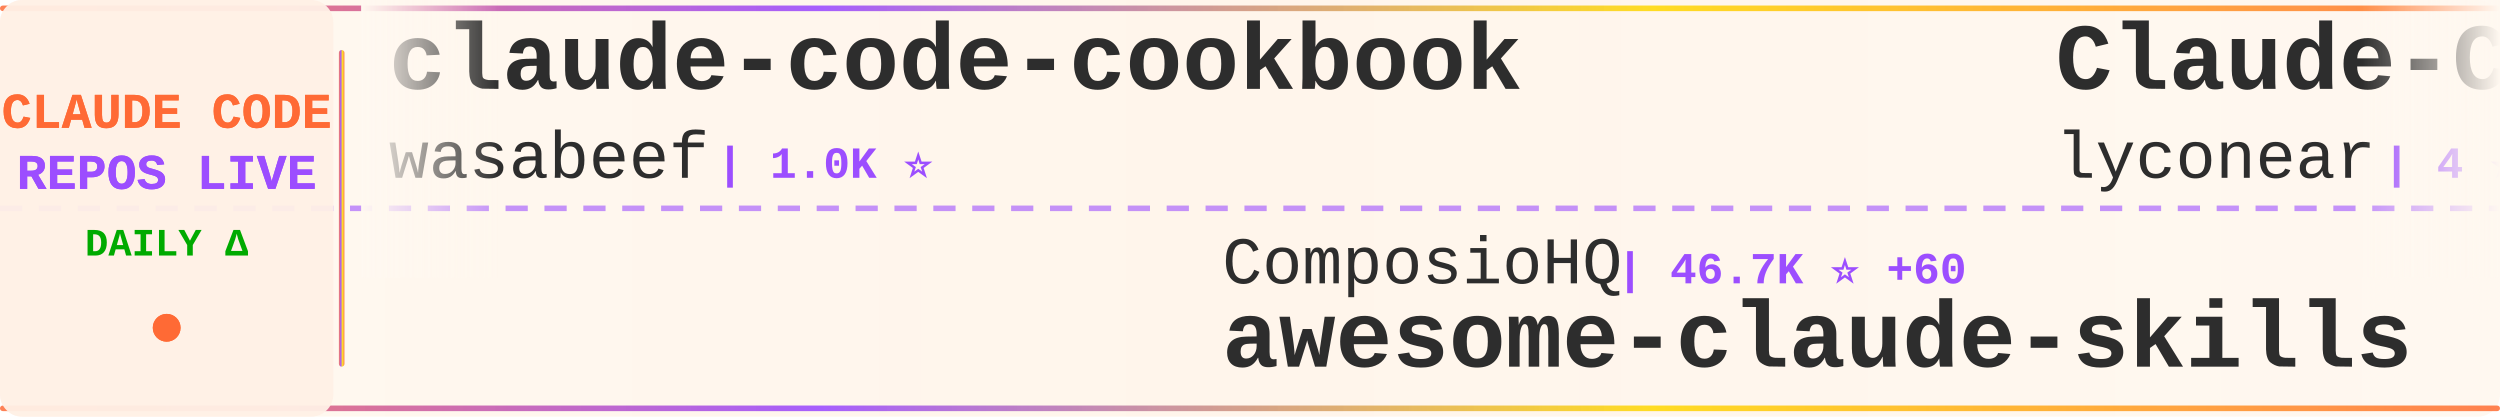
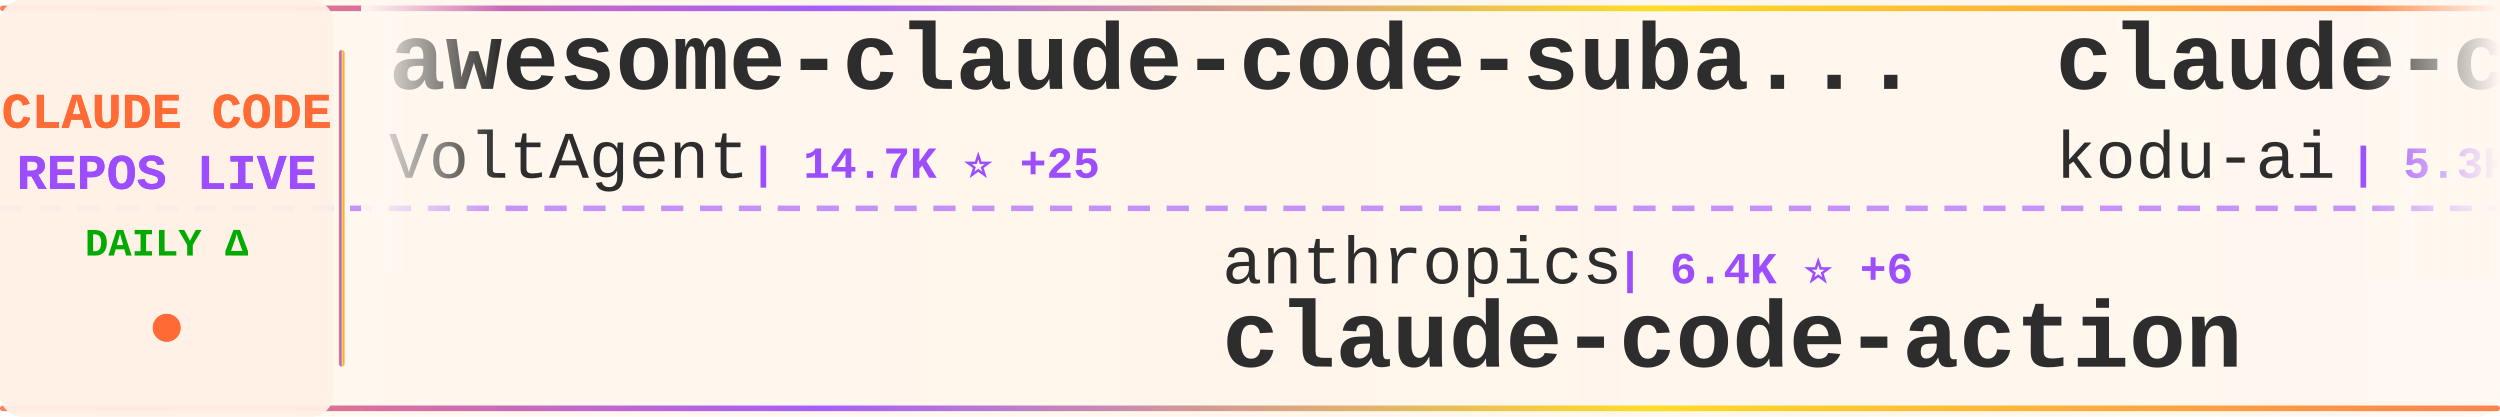
<svg xmlns="http://www.w3.org/2000/svg" width="900" height="150">
  <defs>
    <linearGradient id="tickerBg" x1="0%" y1="0%" x2="100%" y2="0%">
      <stop offset="0%" style="stop-color:#fff8f0;stop-opacity:0.98" />
      <stop offset="50%" style="stop-color:#fff5eb;stop-opacity:1" />
      <stop offset="100%" style="stop-color:#fff8f0;stop-opacity:0.98" />
    </linearGradient>
    <linearGradient id="borderGrad" x1="0%" y1="0%" x2="100%" y2="0%">
      <stop offset="0%" style="stop-color:#FF6B35;stop-opacity:0.85">
        <animate attributeName="stop-opacity" values="0.85;1;0.85" dur="2s" repeatCount="indefinite" />
      </stop>
      <stop offset="33%" style="stop-color:#9C4EFF;stop-opacity:0.9">
        <animate attributeName="stop-opacity" values="0.9;1;0.9" dur="2.2s" repeatCount="indefinite" />
      </stop>
      <stop offset="66%" style="stop-color:#FFD700;stop-opacity:0.85">
        <animate attributeName="stop-opacity" values="0.85;1;0.85" dur="1.8s" repeatCount="indefinite" />
      </stop>
      <stop offset="100%" style="stop-color:#FF6B35;stop-opacity:0.85">
        <animate attributeName="stop-opacity" values="0.85;1;0.85" dur="2s" repeatCount="indefinite" />
      </stop>
    </linearGradient>
    <filter id="textGlow">
      <feGaussianBlur stdDeviation="0.15" result="coloredBlur" />
      <feMerge>
        <feMergeNode in="coloredBlur" />
        <feMergeNode in="SourceGraphic" />
      </feMerge>
    </filter>
    <filter id="metricGlow">
      <feGaussianBlur stdDeviation="0.2" result="coloredBlur" />
      <feMerge>
        <feMergeNode in="coloredBlur" />
        <feMergeNode in="SourceGraphic" />
      </feMerge>
    </filter>
    <linearGradient id="leftFade" x1="0%" y1="0%" x2="100%" y2="0%">
      <stop offset="0%" style="stop-color:#fff8f0;stop-opacity:1" />
      <stop offset="100%" style="stop-color:#fff8f0;stop-opacity:0" />
    </linearGradient>
    <linearGradient id="rightFade" x1="0%" y1="0%" x2="100%" y2="0%">
      <stop offset="0%" style="stop-color:#fff8f0;stop-opacity:0" />
      <stop offset="100%" style="stop-color:#fff8f0;stop-opacity:1" />
    </linearGradient>
  </defs>
  <rect width="900" height="150" fill="url(#tickerBg)" rx="8" />
  <rect x="0" y="2" width="900" height="2" fill="url(#borderGrad)" rx="1" />
  <rect x="0" y="146" width="900" height="2" fill="url(#borderGrad)" rx="1" />
  <line x1="0" y1="75" x2="900" y2="75" stroke="#9C4EFF" stroke-width="2" stroke-dasharray="8 6" opacity="0.6" />
  <rect x="0" y="0" width="120" height="150" fill="#fff0e6" opacity="0.95" rx="8" />
  <text x="60" y="46" font-family="'Courier New', monospace" font-size="18" font-weight="bold" fill="#FF6B35" text-anchor="middle" filter="url(#textGlow)">
    CLAUDE CODE
  </text>
  <text x="60" y="68" font-family="'Courier New', monospace" font-size="18" font-weight="bold" fill="#9C4EFF" text-anchor="middle" filter="url(#textGlow)">
    REPOS LIVE
  </text>
  <text x="60" y="92" font-family="'Courier New', monospace" font-size="14" font-weight="bold" fill="#00aa00" text-anchor="middle">
    DAILY Δ
  </text>
  <circle cx="60" cy="118" r="5" fill="#FF6B35" filter="url(#metricGlow)">
    <animate attributeName="r" values="4;6;4" dur="1.5s" repeatCount="indefinite" />
    <animate attributeName="opacity" values="0.6;1;0.6" dur="1.5s" repeatCount="indefinite" />
  </circle>
  <rect x="122" y="18" width="2" height="114" fill="url(#borderGrad)" rx="1" />
  <clipPath id="tickerClip">
    <rect x="130" y="0" width="770" height="150" />
  </clipPath>
  <g clip-path="url(#tickerClip)">
    <g id="tickerItems">
      <animateTransform attributeName="transform" attributeType="XML" type="translate" from="0 0" to="-3000 0" dur="54s" repeatCount="indefinite" />
      <g transform="translate(0, 0)">
-         <text x="140" y="32" font-family="'Courier New', monospace" font-size="34" font-weight="bold" fill="#2d2d2d">claude-code-cookbook</text>
-         <text x="140" y="64" font-family="'Courier New', monospace" font-size="24" font-weight="normal" fill="#2d2d2d" opacity="1.0">wasabeef</text>
-         <text x="258" y="64" font-family="'Courier New', monospace" font-size="16" font-weight="bold" fill="#9C4EFF"> | 1.0K ⭐</text>
+         <text x="140" y="32" font-family="'Courier New', monospace" font-size="34" font-weight="bold" fill="#2d2d2d">awesome-claude-code-suba...</text>
+         <text x="140" y="64" font-family="'Courier New', monospace" font-size="24" font-weight="normal" fill="#2d2d2d" opacity="1.0">VoltAgent</text>
+         <text x="270" y="64" font-family="'Courier New', monospace" font-size="16" font-weight="bold" fill="#9C4EFF"> | 14.7K ⭐ +25</text>
      </g>
      <g transform="translate(300, 0)">
-         <text x="140" y="102" font-family="'Courier New', monospace" font-size="24" font-weight="normal" fill="#2d2d2d" opacity="1.0">ComposioHQ</text>
-         <text x="282" y="102" font-family="'Courier New', monospace" font-size="16" font-weight="bold" fill="#9C4EFF"> | 46.7K ⭐ +60</text>
-         <text x="140" y="132" font-family="'Courier New', monospace" font-size="34" font-weight="bold" fill="#2d2d2d">awesome-claude-skills</text>
+         <text x="140" y="102" font-family="'Courier New', monospace" font-size="24" font-weight="normal" fill="#2d2d2d" opacity="1.0">anthropics</text>
+         <text x="282" y="102" font-family="'Courier New', monospace" font-size="16" font-weight="bold" fill="#9C4EFF"> | 6.4K ⭐ +6</text>
+         <text x="140" y="132" font-family="'Courier New', monospace" font-size="34" font-weight="bold" fill="#2d2d2d">claude-code-action</text>
      </g>
      <g transform="translate(600, 0)">
-         <text x="140" y="32" font-family="'Courier New', monospace" font-size="34" font-weight="bold" fill="#2d2d2d">Claude-Code</text>
-         <text x="140" y="64" font-family="'Courier New', monospace" font-size="24" font-weight="normal" fill="#2d2d2d" opacity="1.0">lyconear</text>
-         <text x="258" y="64" font-family="'Courier New', monospace" font-size="16" font-weight="bold" fill="#9C4EFF"> | 4 ⭐</text>
+         <text x="140" y="32" font-family="'Courier New', monospace" font-size="34" font-weight="bold" fill="#2d2d2d">claude-coder</text>
+         <text x="140" y="64" font-family="'Courier New', monospace" font-size="24" font-weight="normal" fill="#2d2d2d" opacity="1.0">kodu-ai</text>
+         <text x="246" y="64" font-family="'Courier New', monospace" font-size="16" font-weight="bold" fill="#9C4EFF"> | 5.3K ⭐ -1</text>
      </g>
      <g transform="translate(900, 0)">
+         <text x="140" y="102" font-family="'Courier New', monospace" font-size="24" font-weight="normal" fill="#2d2d2d" opacity="1.0">centminmod</text>
+         <text x="282" y="102" font-family="'Courier New', monospace" font-size="16" font-weight="bold" fill="#9C4EFF"> | 2.1K ⭐ +1</text>
+         <text x="140" y="132" font-family="'Courier New', monospace" font-size="34" font-weight="bold" fill="#2d2d2d">my-claude-code-setup</text>
+       </g>
+       <g transform="translate(1200, 0)">
+         <text x="140" y="32" font-family="'Courier New', monospace" font-size="34" font-weight="bold" fill="#2d2d2d">notebooklm-skill</text>
+         <text x="140" y="64" font-family="'Courier New', monospace" font-size="24" font-weight="normal" fill="#2d2d2d" opacity="1.0">PleasePrompto</text>
+         <text x="318" y="64" font-family="'Courier New', monospace" font-size="16" font-weight="bold" fill="#9C4EFF"> | 4.8K ⭐</text>
+       </g>
+       <g transform="translate(1500, 0)">
        <text x="140" y="102" font-family="'Courier New', monospace" font-size="24" font-weight="normal" fill="#2d2d2d" opacity="1.0">anthropics</text>
-         <text x="282" y="102" font-family="'Courier New', monospace" font-size="16" font-weight="bold" fill="#9C4EFF"> | 99.4K ⭐ +145</text>
+         <text x="282" y="102" font-family="'Courier New', monospace" font-size="16" font-weight="bold" fill="#9C4EFF"> | 99.6K ⭐ +201</text>
        <text x="140" y="132" font-family="'Courier New', monospace" font-size="34" font-weight="bold" fill="#2d2d2d">skills</text>
      </g>
-       <g transform="translate(1200, 0)">
+       <g transform="translate(1800, 0)">
+         <text x="140" y="32" font-family="'Courier New', monospace" font-size="34" font-weight="bold" fill="#2d2d2d">claude-code-transcripts</text>
+         <text x="140" y="64" font-family="'Courier New', monospace" font-size="24" font-weight="normal" fill="#2d2d2d" opacity="1.0">simonw</text>
+         <text x="234" y="64" font-family="'Courier New', monospace" font-size="16" font-weight="bold" fill="#9C4EFF"> | 1.2K ⭐ +1</text>
+       </g>
+       <g transform="translate(2100, 0)">
+         <text x="140" y="102" font-family="'Courier New', monospace" font-size="24" font-weight="normal" fill="#2d2d2d" opacity="1.0">fuergaosi233</text>
+         <text x="306" y="102" font-family="'Courier New', monospace" font-size="16" font-weight="bold" fill="#9C4EFF"> | 2.2K ⭐</text>
+         <text x="140" y="132" font-family="'Courier New', monospace" font-size="34" font-weight="bold" fill="#2d2d2d">claude-code-proxy</text>
+       </g>
+       <g transform="translate(2400, 0)">
+         <text x="140" y="32" font-family="'Courier New', monospace" font-size="34" font-weight="bold" fill="#2d2d2d">claude-code-my-workflow</text>
+         <text x="140" y="64" font-family="'Courier New', monospace" font-size="24" font-weight="normal" fill="#2d2d2d" opacity="1.0">pedrohcgs</text>
+         <text x="270" y="64" font-family="'Courier New', monospace" font-size="16" font-weight="bold" fill="#9C4EFF"> | 720 ⭐ +2</text>
+       </g>
+       <g transform="translate(2700, 0)">
+         <text x="140" y="102" font-family="'Courier New', monospace" font-size="24" font-weight="normal" fill="#2d2d2d" opacity="1.0">d-kimuson</text>
+         <text x="270" y="102" font-family="'Courier New', monospace" font-size="16" font-weight="bold" fill="#9C4EFF"> | 988 ⭐</text>
+         <text x="140" y="132" font-family="'Courier New', monospace" font-size="34" font-weight="bold" fill="#2d2d2d">claude-code-viewer</text>
+       </g>
+       <g transform="translate(3000, 0)">
        <text x="140" y="32" font-family="'Courier New', monospace" font-size="34" font-weight="bold" fill="#2d2d2d">awesome-claude-code-suba...</text>
        <text x="140" y="64" font-family="'Courier New', monospace" font-size="24" font-weight="normal" fill="#2d2d2d" opacity="1.0">VoltAgent</text>
-         <text x="270" y="64" font-family="'Courier New', monospace" font-size="16" font-weight="bold" fill="#9C4EFF"> | 14.7K ⭐ +28</text>
-       </g>
-       <g transform="translate(1500, 0)">
-         <text x="140" y="102" font-family="'Courier New', monospace" font-size="24" font-weight="normal" fill="#2d2d2d" opacity="1.0">greggh</text>
-         <text x="234" y="102" font-family="'Courier New', monospace" font-size="16" font-weight="bold" fill="#9C4EFF"> | 1.9K ⭐</text>
-         <text x="140" y="132" font-family="'Courier New', monospace" font-size="34" font-weight="bold" fill="#2d2d2d">claude-code.nvim</text>
-       </g>
-       <g transform="translate(1800, 0)">
-         <text x="140" y="32" font-family="'Courier New', monospace" font-size="34" font-weight="bold" fill="#2d2d2d">claudecodeui</text>
-         <text x="140" y="64" font-family="'Courier New', monospace" font-size="24" font-weight="normal" fill="#2d2d2d" opacity="1.0">siteboon</text>
-         <text x="258" y="64" font-family="'Courier New', monospace" font-size="16" font-weight="bold" fill="#9C4EFF"> | 8.8K ⭐ +7</text>
-       </g>
-       <g transform="translate(2100, 0)">
-         <text x="140" y="102" font-family="'Courier New', monospace" font-size="24" font-weight="normal" fill="#2d2d2d" opacity="1.0">peterkrueck</text>
-         <text x="294" y="102" font-family="'Courier New', monospace" font-size="16" font-weight="bold" fill="#9C4EFF"> | 1.3K ⭐</text>
-         <text x="140" y="132" font-family="'Courier New', monospace" font-size="34" font-weight="bold" fill="#2d2d2d">Claude-Code-Development-...</text>
-       </g>
-       <g transform="translate(2400, 0)">
-         <text x="140" y="32" font-family="'Courier New', monospace" font-size="34" font-weight="bold" fill="#2d2d2d">claude-code-settings</text>
-         <text x="140" y="64" font-family="'Courier New', monospace" font-size="24" font-weight="normal" fill="#2d2d2d" opacity="1.0">feiskyer</text>
-         <text x="258" y="64" font-family="'Courier New', monospace" font-size="16" font-weight="bold" fill="#9C4EFF"> | 1.3K ⭐ +1</text>
-       </g>
-       <g transform="translate(2700, 0)">
-         <text x="140" y="102" font-family="'Courier New', monospace" font-size="24" font-weight="normal" fill="#2d2d2d" opacity="1.0">winfunc</text>
-         <text x="246" y="102" font-family="'Courier New', monospace" font-size="16" font-weight="bold" fill="#9C4EFF"> | 21.0K ⭐ +4</text>
-         <text x="140" y="132" font-family="'Courier New', monospace" font-size="34" font-weight="bold" fill="#2d2d2d">opcode</text>
-       </g>
-       <g transform="translate(3000, 0)">
-         <text x="140" y="32" font-family="'Courier New', monospace" font-size="34" font-weight="bold" fill="#2d2d2d">claude-code-cookbook</text>
-         <text x="140" y="64" font-family="'Courier New', monospace" font-size="24" font-weight="normal" fill="#2d2d2d" opacity="1.0">wasabeef</text>
-         <text x="258" y="64" font-family="'Courier New', monospace" font-size="16" font-weight="bold" fill="#9C4EFF"> | 1.0K ⭐</text>
+         <text x="270" y="64" font-family="'Courier New', monospace" font-size="16" font-weight="bold" fill="#9C4EFF"> | 14.7K ⭐ +25</text>
      </g>
      <g transform="translate(3300, 0)">
-         <text x="140" y="102" font-family="'Courier New', monospace" font-size="24" font-weight="normal" fill="#2d2d2d" opacity="1.0">ComposioHQ</text>
-         <text x="282" y="102" font-family="'Courier New', monospace" font-size="16" font-weight="bold" fill="#9C4EFF"> | 46.7K ⭐ +60</text>
-         <text x="140" y="132" font-family="'Courier New', monospace" font-size="34" font-weight="bold" fill="#2d2d2d">awesome-claude-skills</text>
+         <text x="140" y="102" font-family="'Courier New', monospace" font-size="24" font-weight="normal" fill="#2d2d2d" opacity="1.0">anthropics</text>
+         <text x="282" y="102" font-family="'Courier New', monospace" font-size="16" font-weight="bold" fill="#9C4EFF"> | 6.4K ⭐ +6</text>
+         <text x="140" y="132" font-family="'Courier New', monospace" font-size="34" font-weight="bold" fill="#2d2d2d">claude-code-action</text>
      </g>
      <g transform="translate(3600, 0)">
-         <text x="140" y="32" font-family="'Courier New', monospace" font-size="34" font-weight="bold" fill="#2d2d2d">Claude-Code</text>
-         <text x="140" y="64" font-family="'Courier New', monospace" font-size="24" font-weight="normal" fill="#2d2d2d" opacity="1.0">lyconear</text>
-         <text x="258" y="64" font-family="'Courier New', monospace" font-size="16" font-weight="bold" fill="#9C4EFF"> | 4 ⭐</text>
+         <text x="140" y="32" font-family="'Courier New', monospace" font-size="34" font-weight="bold" fill="#2d2d2d">claude-coder</text>
+         <text x="140" y="64" font-family="'Courier New', monospace" font-size="24" font-weight="normal" fill="#2d2d2d" opacity="1.0">kodu-ai</text>
+         <text x="246" y="64" font-family="'Courier New', monospace" font-size="16" font-weight="bold" fill="#9C4EFF"> | 5.3K ⭐ -1</text>
      </g>
      <g transform="translate(3900, 0)">
-         <text x="140" y="102" font-family="'Courier New', monospace" font-size="24" font-weight="normal" fill="#2d2d2d" opacity="1.0">anthropics</text>
-         <text x="282" y="102" font-family="'Courier New', monospace" font-size="16" font-weight="bold" fill="#9C4EFF"> | 99.4K ⭐ +145</text>
-         <text x="140" y="132" font-family="'Courier New', monospace" font-size="34" font-weight="bold" fill="#2d2d2d">skills</text>
+         <text x="140" y="102" font-family="'Courier New', monospace" font-size="24" font-weight="normal" fill="#2d2d2d" opacity="1.0">centminmod</text>
+         <text x="282" y="102" font-family="'Courier New', monospace" font-size="16" font-weight="bold" fill="#9C4EFF"> | 2.1K ⭐ +1</text>
+         <text x="140" y="132" font-family="'Courier New', monospace" font-size="34" font-weight="bold" fill="#2d2d2d">my-claude-code-setup</text>
      </g>
    </g>
  </g>
  <rect x="130" y="0" width="50" height="100" fill="url(#leftFade)" />
  <rect x="850" y="0" width="50" height="100" fill="url(#rightFade)" />
</svg>
